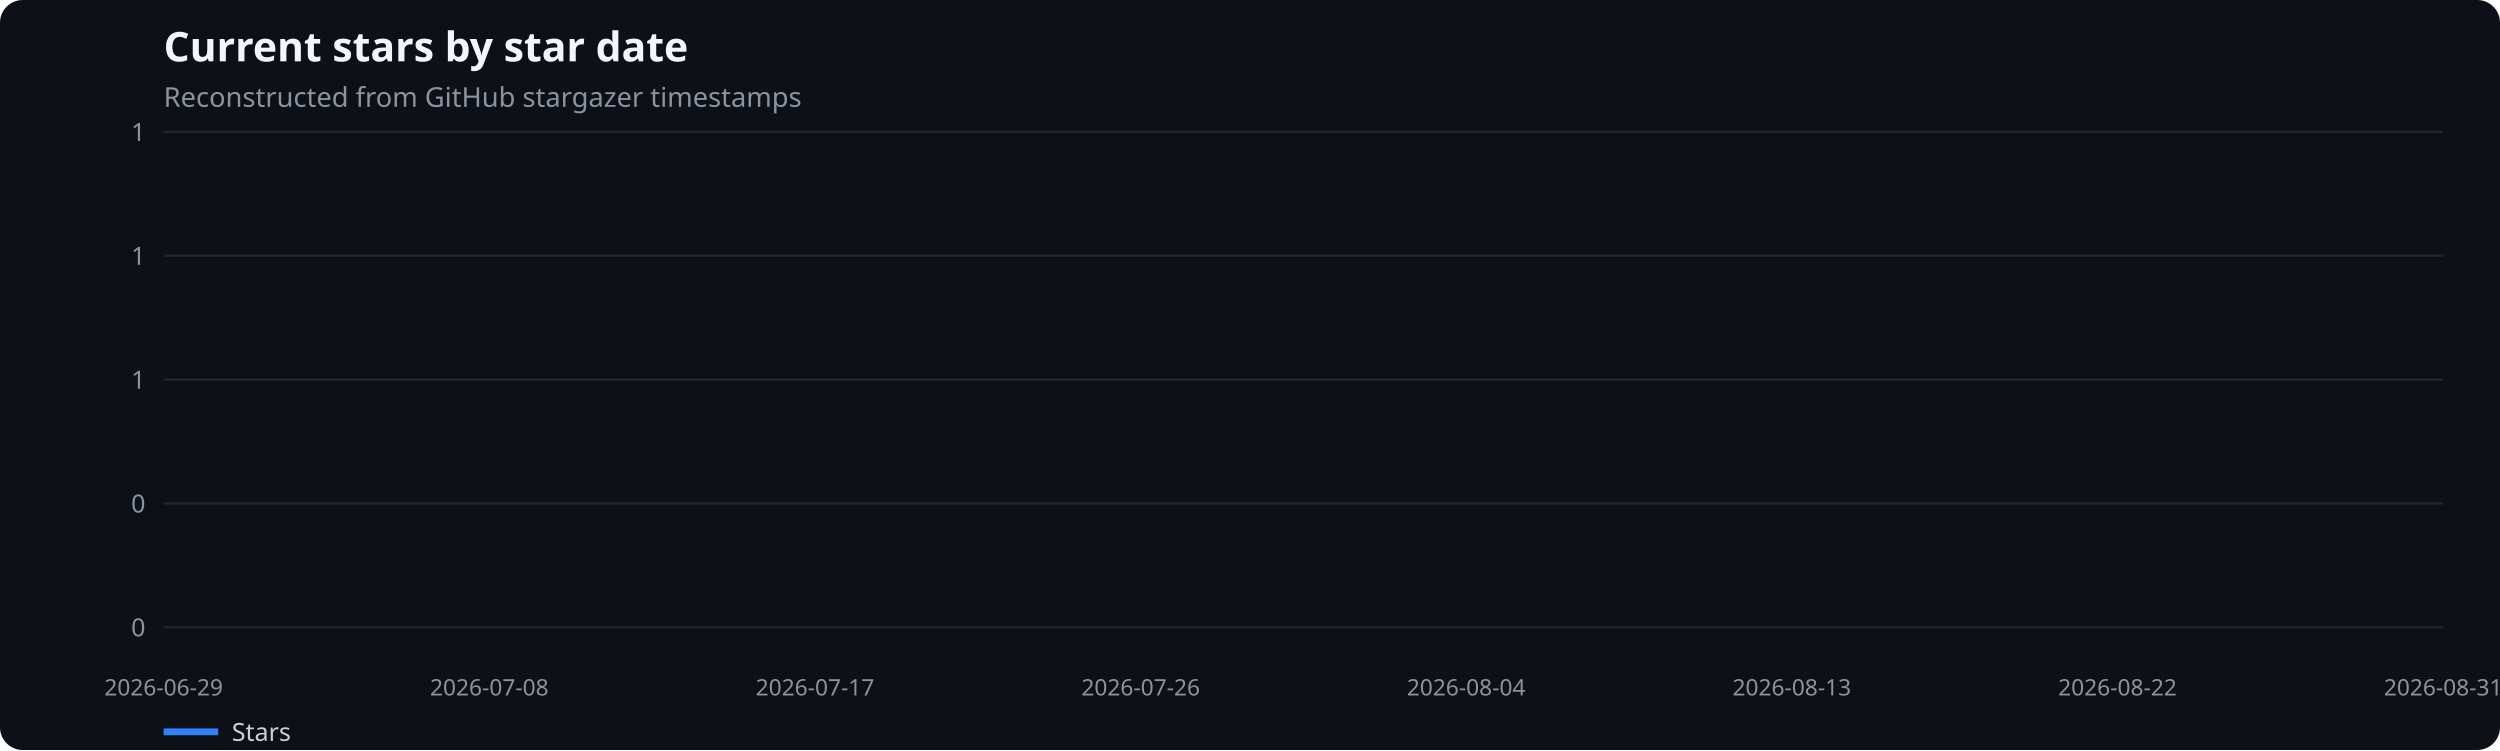
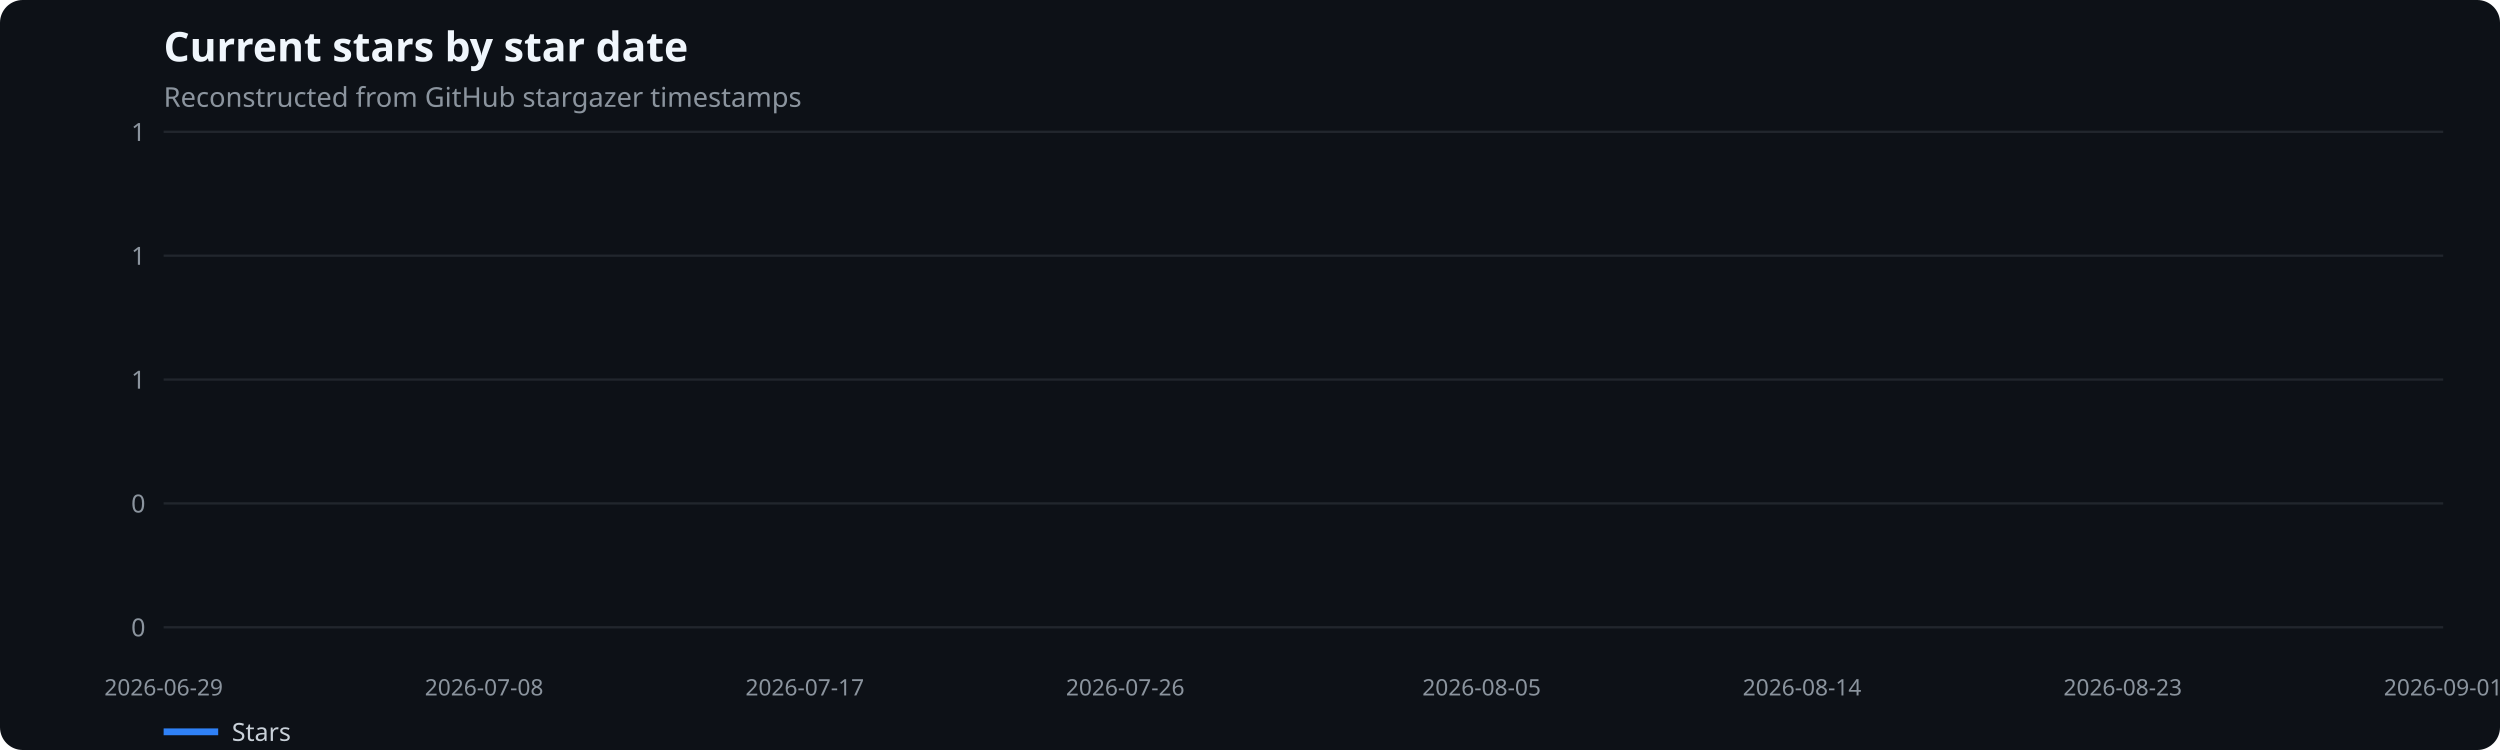
<svg xmlns="http://www.w3.org/2000/svg" width="1100" height="330" viewBox="0 0 1100 330" role="img" aria-label="Current stars by star date">
  <rect width="100%" height="100%" fill="#0d1117" rx="10" />
  <text x="72" y="27" fill="#f0f6fc" font-family="system-ui,sans-serif" font-size="18" font-weight="600">Current stars by star date</text>
  <text x="72" y="47" fill="#8b949e" font-family="system-ui,sans-serif" font-size="12">Reconstructed from GitHub stargazer timestamps</text>
  <line x1="72" x2="1075" y1="276.0" y2="276.0" stroke="#21262d" />
  <text x="64" y="280.0" text-anchor="end" fill="#8b949e" font-family="system-ui,sans-serif" font-size="11">0</text>
  <line x1="72" x2="1075" y1="221.5" y2="221.5" stroke="#21262d" />
  <text x="64" y="225.5" text-anchor="end" fill="#8b949e" font-family="system-ui,sans-serif" font-size="11">0</text>
  <line x1="72" x2="1075" y1="167.0" y2="167.0" stroke="#21262d" />
  <text x="64" y="171.0" text-anchor="end" fill="#8b949e" font-family="system-ui,sans-serif" font-size="11">1</text>
  <line x1="72" x2="1075" y1="112.5" y2="112.5" stroke="#21262d" />
  <text x="64" y="116.5" text-anchor="end" fill="#8b949e" font-family="system-ui,sans-serif" font-size="11">1</text>
  <line x1="72" x2="1075" y1="58.0" y2="58.0" stroke="#21262d" />
  <text x="64" y="62.0" text-anchor="end" fill="#8b949e" font-family="system-ui,sans-serif" font-size="11">1</text>
  <text x="72.0" y="306" text-anchor="middle" fill="#8b949e" font-family="system-ui,sans-serif" font-size="10">2026-06-29</text>
-   <text x="215.3" y="306" text-anchor="middle" fill="#8b949e" font-family="system-ui,sans-serif" font-size="10">2026-07-08</text>
-   <text x="358.6" y="306" text-anchor="middle" fill="#8b949e" font-family="system-ui,sans-serif" font-size="10">2026-07-17</text>
-   <text x="501.9" y="306" text-anchor="middle" fill="#8b949e" font-family="system-ui,sans-serif" font-size="10">2026-07-26</text>
-   <text x="645.1" y="306" text-anchor="middle" fill="#8b949e" font-family="system-ui,sans-serif" font-size="10">2026-08-04</text>
-   <text x="788.4" y="306" text-anchor="middle" fill="#8b949e" font-family="system-ui,sans-serif" font-size="10">2026-08-13</text>
-   <text x="931.7" y="306" text-anchor="middle" fill="#8b949e" font-family="system-ui,sans-serif" font-size="10">2026-08-22</text>
-   <text x="1075.0" y="306" text-anchor="middle" fill="#8b949e" font-family="system-ui,sans-serif" font-size="10">2026-08-31</text>
+   <text x="213.0" y="306" text-anchor="middle" fill="#8b949e" font-family="system-ui,sans-serif" font-size="10">2026-07-08</text>
+   <text x="354.1" y="306" text-anchor="middle" fill="#8b949e" font-family="system-ui,sans-serif" font-size="10">2026-07-17</text>
+   <text x="495.1" y="306" text-anchor="middle" fill="#8b949e" font-family="system-ui,sans-serif" font-size="10">2026-07-26</text>
+   <text x="651.9" y="306" text-anchor="middle" fill="#8b949e" font-family="system-ui,sans-serif" font-size="10">2026-08-05</text>
+   <text x="792.9" y="306" text-anchor="middle" fill="#8b949e" font-family="system-ui,sans-serif" font-size="10">2026-08-14</text>
+   <text x="934.0" y="306" text-anchor="middle" fill="#8b949e" font-family="system-ui,sans-serif" font-size="10">2026-08-23</text>
+   <text x="1075.0" y="306" text-anchor="middle" fill="#8b949e" font-family="system-ui,sans-serif" font-size="10">2026-09-01</text>
  <line x1="72" x2="96" y1="322" y2="322" stroke="#2f81f7" stroke-width="3" />
  <text x="102" y="326" fill="#c9d1d9" font-family="system-ui,sans-serif" font-size="11">Stars</text>
</svg>
